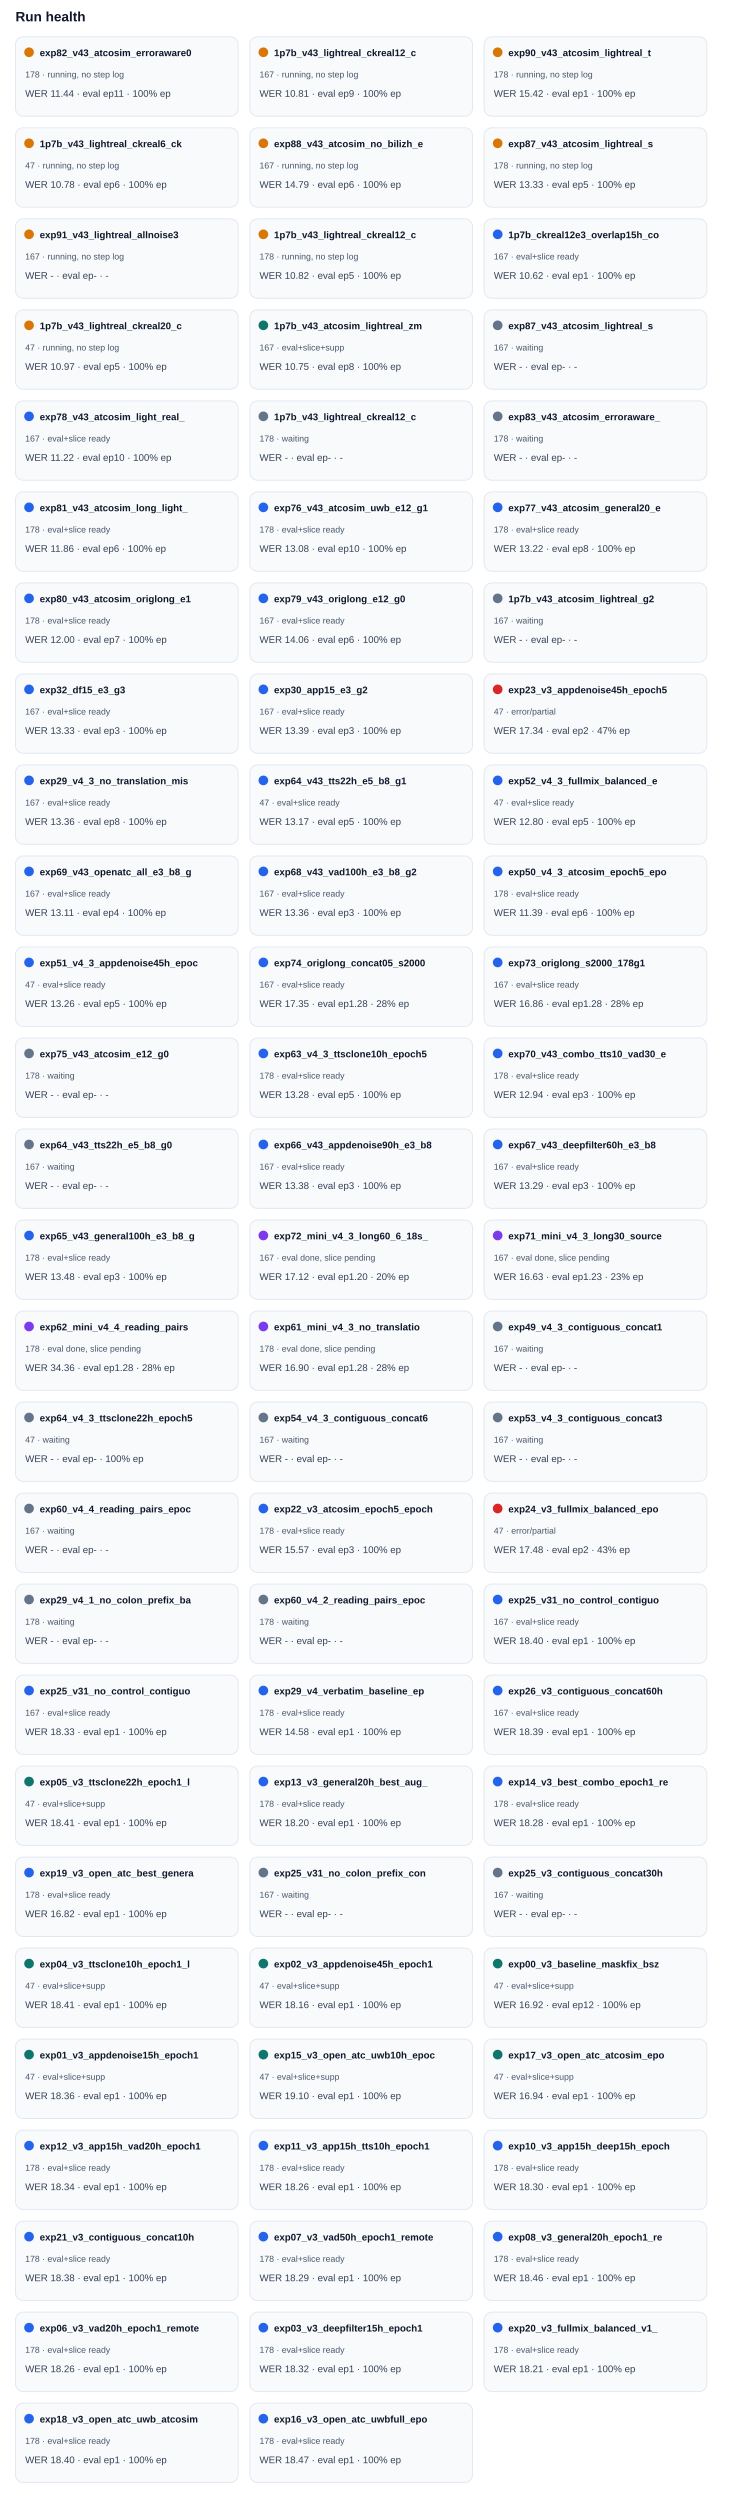
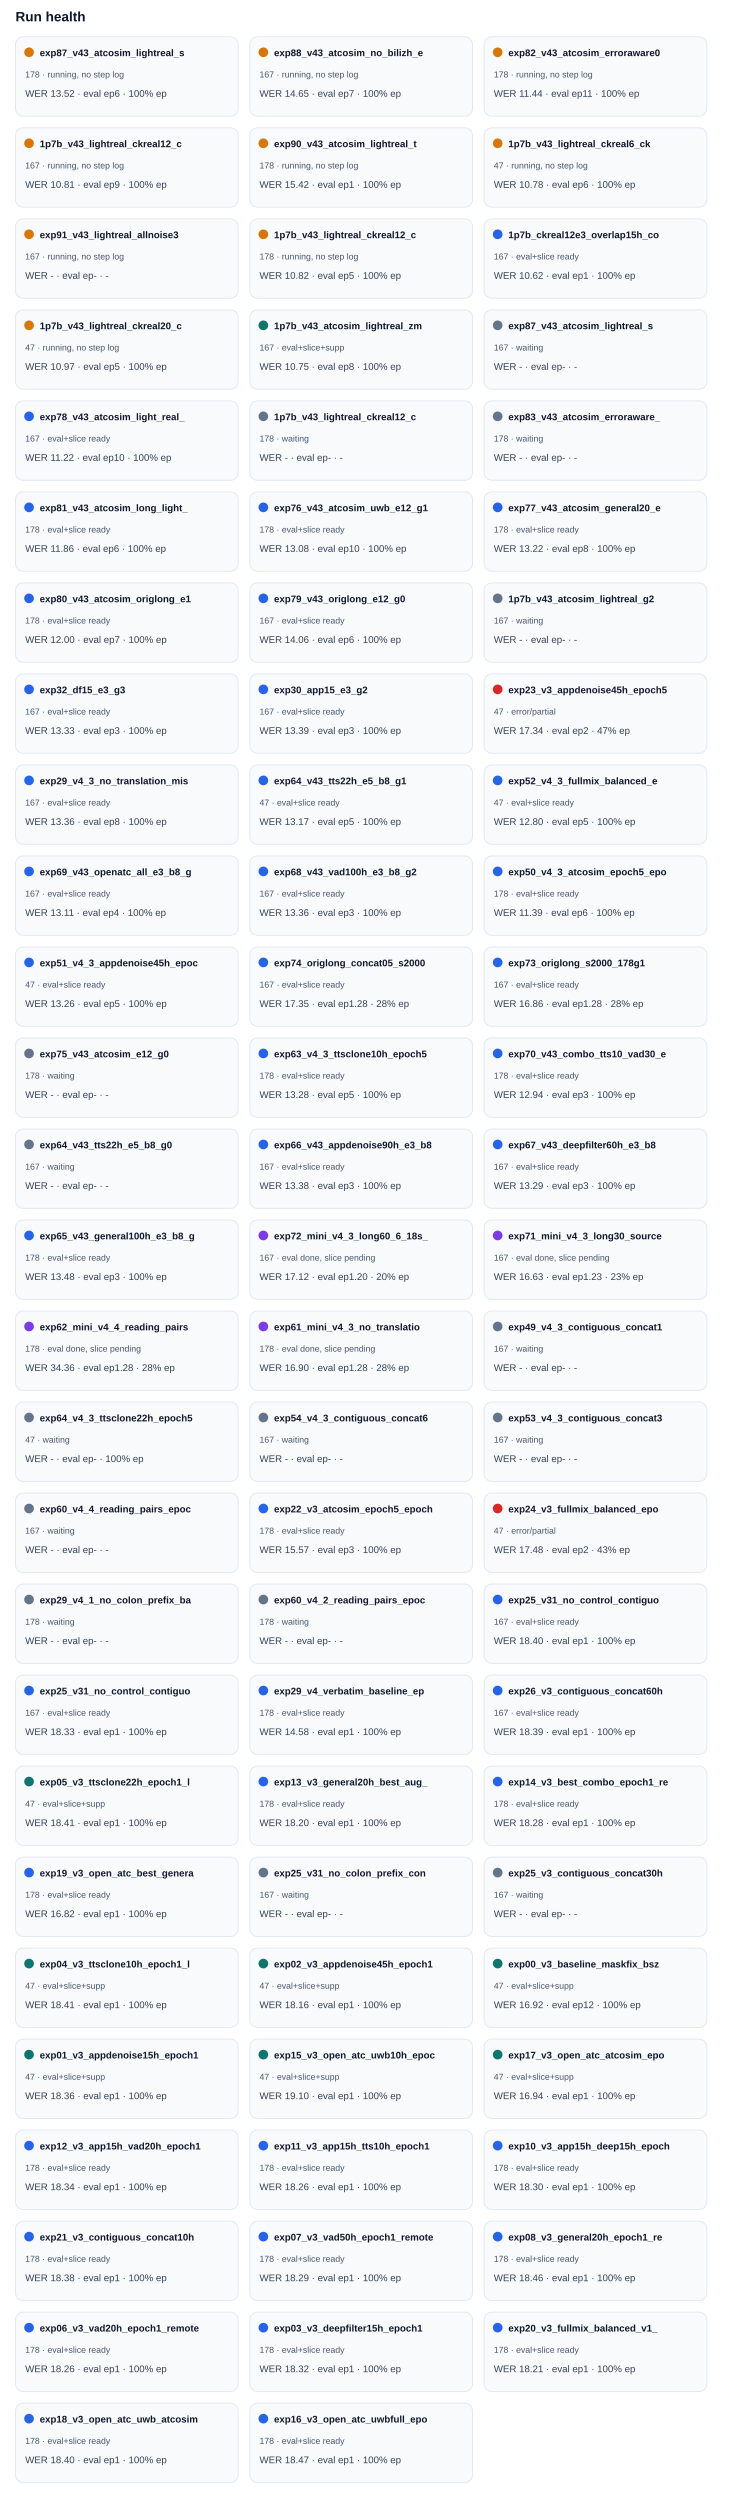
<svg xmlns="http://www.w3.org/2000/svg" width="100%" viewBox="0 0 760 2582" style="max-width:760px;background:#ffffff;border:1px solid #e5e7eb;border-radius:10px;">
  <text x="16.0" y="22.0" font-size="14" fill="#0f172a" text-anchor="start" font-family="Arial, sans-serif" font-weight="700">Run health</text>
  <rect x="16" y="38" width="230" height="82" rx="8" fill="#f8fafc" stroke="#e2e8f0" />
  <circle cx="30" cy="54" r="5" fill="#d97706" />
-   <text x="41.0" y="58.0" font-size="10" fill="#0f172a" text-anchor="start" font-family="Arial, sans-serif" font-weight="700">exp82_v43_atcosim_erroraware0</text>
+   <text x="41.0" y="58.0" font-size="10" fill="#0f172a" text-anchor="start" font-family="Arial, sans-serif" font-weight="700">exp87_v43_atcosim_lightreal_s</text>
  <text x="26.0" y="80.0" font-size="9" fill="#475569" text-anchor="start" font-family="Arial, sans-serif" font-weight="400">178 · running, no step log</text>
-   <text x="26.0" y="100.0" font-size="10" fill="#334155" text-anchor="start" font-family="Arial, sans-serif" font-weight="400">WER 11.44 · eval ep11 · 100% ep</text>
+   <text x="26.0" y="100.0" font-size="10" fill="#334155" text-anchor="start" font-family="Arial, sans-serif" font-weight="400">WER 13.52 · eval ep6 · 100% ep</text>
  <rect x="258" y="38" width="230" height="82" rx="8" fill="#f8fafc" stroke="#e2e8f0" />
  <circle cx="272" cy="54" r="5" fill="#d97706" />
-   <text x="283.0" y="58.0" font-size="10" fill="#0f172a" text-anchor="start" font-family="Arial, sans-serif" font-weight="700">1p7b_v43_lightreal_ckreal12_c</text>
+   <text x="283.0" y="58.0" font-size="10" fill="#0f172a" text-anchor="start" font-family="Arial, sans-serif" font-weight="700">exp88_v43_atcosim_no_bilizh_e</text>
  <text x="268.0" y="80.0" font-size="9" fill="#475569" text-anchor="start" font-family="Arial, sans-serif" font-weight="400">167 · running, no step log</text>
-   <text x="268.0" y="100.0" font-size="10" fill="#334155" text-anchor="start" font-family="Arial, sans-serif" font-weight="400">WER 10.81 · eval ep9 · 100% ep</text>
+   <text x="268.0" y="100.0" font-size="10" fill="#334155" text-anchor="start" font-family="Arial, sans-serif" font-weight="400">WER 14.65 · eval ep7 · 100% ep</text>
  <rect x="500" y="38" width="230" height="82" rx="8" fill="#f8fafc" stroke="#e2e8f0" />
  <circle cx="514" cy="54" r="5" fill="#d97706" />
-   <text x="525.0" y="58.0" font-size="10" fill="#0f172a" text-anchor="start" font-family="Arial, sans-serif" font-weight="700">exp90_v43_atcosim_lightreal_t</text>
+   <text x="525.0" y="58.0" font-size="10" fill="#0f172a" text-anchor="start" font-family="Arial, sans-serif" font-weight="700">exp82_v43_atcosim_erroraware0</text>
  <text x="510.0" y="80.0" font-size="9" fill="#475569" text-anchor="start" font-family="Arial, sans-serif" font-weight="400">178 · running, no step log</text>
-   <text x="510.0" y="100.0" font-size="10" fill="#334155" text-anchor="start" font-family="Arial, sans-serif" font-weight="400">WER 15.42 · eval ep1 · 100% ep</text>
+   <text x="510.0" y="100.0" font-size="10" fill="#334155" text-anchor="start" font-family="Arial, sans-serif" font-weight="400">WER 11.44 · eval ep11 · 100% ep</text>
  <rect x="16" y="132" width="230" height="82" rx="8" fill="#f8fafc" stroke="#e2e8f0" />
  <circle cx="30" cy="148" r="5" fill="#d97706" />
-   <text x="41.0" y="152.0" font-size="10" fill="#0f172a" text-anchor="start" font-family="Arial, sans-serif" font-weight="700">1p7b_v43_lightreal_ckreal6_ck</text>
-   <text x="26.0" y="174.0" font-size="9" fill="#475569" text-anchor="start" font-family="Arial, sans-serif" font-weight="400">47 · running, no step log</text>
-   <text x="26.0" y="194.0" font-size="10" fill="#334155" text-anchor="start" font-family="Arial, sans-serif" font-weight="400">WER 10.78 · eval ep6 · 100% ep</text>
+   <text x="41.0" y="152.0" font-size="10" fill="#0f172a" text-anchor="start" font-family="Arial, sans-serif" font-weight="700">1p7b_v43_lightreal_ckreal12_c</text>
+   <text x="26.0" y="174.0" font-size="9" fill="#475569" text-anchor="start" font-family="Arial, sans-serif" font-weight="400">167 · running, no step log</text>
+   <text x="26.0" y="194.0" font-size="10" fill="#334155" text-anchor="start" font-family="Arial, sans-serif" font-weight="400">WER 10.81 · eval ep9 · 100% ep</text>
  <rect x="258" y="132" width="230" height="82" rx="8" fill="#f8fafc" stroke="#e2e8f0" />
  <circle cx="272" cy="148" r="5" fill="#d97706" />
-   <text x="283.0" y="152.0" font-size="10" fill="#0f172a" text-anchor="start" font-family="Arial, sans-serif" font-weight="700">exp88_v43_atcosim_no_bilizh_e</text>
-   <text x="268.0" y="174.0" font-size="9" fill="#475569" text-anchor="start" font-family="Arial, sans-serif" font-weight="400">167 · running, no step log</text>
-   <text x="268.0" y="194.0" font-size="10" fill="#334155" text-anchor="start" font-family="Arial, sans-serif" font-weight="400">WER 14.79 · eval ep6 · 100% ep</text>
+   <text x="283.0" y="152.0" font-size="10" fill="#0f172a" text-anchor="start" font-family="Arial, sans-serif" font-weight="700">exp90_v43_atcosim_lightreal_t</text>
+   <text x="268.0" y="174.0" font-size="9" fill="#475569" text-anchor="start" font-family="Arial, sans-serif" font-weight="400">178 · running, no step log</text>
+   <text x="268.0" y="194.0" font-size="10" fill="#334155" text-anchor="start" font-family="Arial, sans-serif" font-weight="400">WER 15.42 · eval ep1 · 100% ep</text>
  <rect x="500" y="132" width="230" height="82" rx="8" fill="#f8fafc" stroke="#e2e8f0" />
  <circle cx="514" cy="148" r="5" fill="#d97706" />
-   <text x="525.0" y="152.0" font-size="10" fill="#0f172a" text-anchor="start" font-family="Arial, sans-serif" font-weight="700">exp87_v43_atcosim_lightreal_s</text>
-   <text x="510.0" y="174.0" font-size="9" fill="#475569" text-anchor="start" font-family="Arial, sans-serif" font-weight="400">178 · running, no step log</text>
-   <text x="510.0" y="194.0" font-size="10" fill="#334155" text-anchor="start" font-family="Arial, sans-serif" font-weight="400">WER 13.33 · eval ep5 · 100% ep</text>
+   <text x="525.0" y="152.0" font-size="10" fill="#0f172a" text-anchor="start" font-family="Arial, sans-serif" font-weight="700">1p7b_v43_lightreal_ckreal6_ck</text>
+   <text x="510.0" y="174.0" font-size="9" fill="#475569" text-anchor="start" font-family="Arial, sans-serif" font-weight="400">47 · running, no step log</text>
+   <text x="510.0" y="194.0" font-size="10" fill="#334155" text-anchor="start" font-family="Arial, sans-serif" font-weight="400">WER 10.78 · eval ep6 · 100% ep</text>
  <rect x="16" y="226" width="230" height="82" rx="8" fill="#f8fafc" stroke="#e2e8f0" />
  <circle cx="30" cy="242" r="5" fill="#d97706" />
  <text x="41.0" y="246.0" font-size="10" fill="#0f172a" text-anchor="start" font-family="Arial, sans-serif" font-weight="700">exp91_v43_lightreal_allnoise3</text>
  <text x="26.0" y="268.0" font-size="9" fill="#475569" text-anchor="start" font-family="Arial, sans-serif" font-weight="400">167 · running, no step log</text>
  <text x="26.0" y="288.0" font-size="10" fill="#334155" text-anchor="start" font-family="Arial, sans-serif" font-weight="400">WER - · eval ep- · -</text>
  <rect x="258" y="226" width="230" height="82" rx="8" fill="#f8fafc" stroke="#e2e8f0" />
  <circle cx="272" cy="242" r="5" fill="#d97706" />
  <text x="283.0" y="246.0" font-size="10" fill="#0f172a" text-anchor="start" font-family="Arial, sans-serif" font-weight="700">1p7b_v43_lightreal_ckreal12_c</text>
  <text x="268.0" y="268.0" font-size="9" fill="#475569" text-anchor="start" font-family="Arial, sans-serif" font-weight="400">178 · running, no step log</text>
  <text x="268.0" y="288.0" font-size="10" fill="#334155" text-anchor="start" font-family="Arial, sans-serif" font-weight="400">WER 10.82 · eval ep5 · 100% ep</text>
  <rect x="500" y="226" width="230" height="82" rx="8" fill="#f8fafc" stroke="#e2e8f0" />
  <circle cx="514" cy="242" r="5" fill="#2563eb" />
  <text x="525.0" y="246.0" font-size="10" fill="#0f172a" text-anchor="start" font-family="Arial, sans-serif" font-weight="700">1p7b_ckreal12e3_overlap15h_co</text>
  <text x="510.0" y="268.0" font-size="9" fill="#475569" text-anchor="start" font-family="Arial, sans-serif" font-weight="400">167 · eval+slice ready</text>
  <text x="510.0" y="288.0" font-size="10" fill="#334155" text-anchor="start" font-family="Arial, sans-serif" font-weight="400">WER 10.62 · eval ep1 · 100% ep</text>
  <rect x="16" y="320" width="230" height="82" rx="8" fill="#f8fafc" stroke="#e2e8f0" />
  <circle cx="30" cy="336" r="5" fill="#d97706" />
  <text x="41.0" y="340.0" font-size="10" fill="#0f172a" text-anchor="start" font-family="Arial, sans-serif" font-weight="700">1p7b_v43_lightreal_ckreal20_c</text>
  <text x="26.0" y="362.0" font-size="9" fill="#475569" text-anchor="start" font-family="Arial, sans-serif" font-weight="400">47 · running, no step log</text>
  <text x="26.0" y="382.0" font-size="10" fill="#334155" text-anchor="start" font-family="Arial, sans-serif" font-weight="400">WER 10.97 · eval ep5 · 100% ep</text>
  <rect x="258" y="320" width="230" height="82" rx="8" fill="#f8fafc" stroke="#e2e8f0" />
  <circle cx="272" cy="336" r="5" fill="#0f766e" />
  <text x="283.0" y="340.0" font-size="10" fill="#0f172a" text-anchor="start" font-family="Arial, sans-serif" font-weight="700">1p7b_v43_atcosim_lightreal_zm</text>
  <text x="268.0" y="362.0" font-size="9" fill="#475569" text-anchor="start" font-family="Arial, sans-serif" font-weight="400">167 · eval+slice+supp</text>
  <text x="268.0" y="382.0" font-size="10" fill="#334155" text-anchor="start" font-family="Arial, sans-serif" font-weight="400">WER 10.75 · eval ep8 · 100% ep</text>
  <rect x="500" y="320" width="230" height="82" rx="8" fill="#f8fafc" stroke="#e2e8f0" />
  <circle cx="514" cy="336" r="5" fill="#64748b" />
  <text x="525.0" y="340.0" font-size="10" fill="#0f172a" text-anchor="start" font-family="Arial, sans-serif" font-weight="700">exp87_v43_atcosim_lightreal_s</text>
  <text x="510.0" y="362.0" font-size="9" fill="#475569" text-anchor="start" font-family="Arial, sans-serif" font-weight="400">167 · waiting</text>
  <text x="510.0" y="382.0" font-size="10" fill="#334155" text-anchor="start" font-family="Arial, sans-serif" font-weight="400">WER - · eval ep- · -</text>
  <rect x="16" y="414" width="230" height="82" rx="8" fill="#f8fafc" stroke="#e2e8f0" />
  <circle cx="30" cy="430" r="5" fill="#2563eb" />
  <text x="41.0" y="434.0" font-size="10" fill="#0f172a" text-anchor="start" font-family="Arial, sans-serif" font-weight="700">exp78_v43_atcosim_light_real_</text>
  <text x="26.0" y="456.0" font-size="9" fill="#475569" text-anchor="start" font-family="Arial, sans-serif" font-weight="400">167 · eval+slice ready</text>
  <text x="26.0" y="476.0" font-size="10" fill="#334155" text-anchor="start" font-family="Arial, sans-serif" font-weight="400">WER 11.22 · eval ep10 · 100% ep</text>
  <rect x="258" y="414" width="230" height="82" rx="8" fill="#f8fafc" stroke="#e2e8f0" />
  <circle cx="272" cy="430" r="5" fill="#64748b" />
  <text x="283.0" y="434.0" font-size="10" fill="#0f172a" text-anchor="start" font-family="Arial, sans-serif" font-weight="700">1p7b_v43_lightreal_ckreal12_c</text>
  <text x="268.0" y="456.0" font-size="9" fill="#475569" text-anchor="start" font-family="Arial, sans-serif" font-weight="400">178 · waiting</text>
  <text x="268.0" y="476.0" font-size="10" fill="#334155" text-anchor="start" font-family="Arial, sans-serif" font-weight="400">WER - · eval ep- · -</text>
  <rect x="500" y="414" width="230" height="82" rx="8" fill="#f8fafc" stroke="#e2e8f0" />
  <circle cx="514" cy="430" r="5" fill="#64748b" />
  <text x="525.0" y="434.0" font-size="10" fill="#0f172a" text-anchor="start" font-family="Arial, sans-serif" font-weight="700">exp83_v43_atcosim_erroraware_</text>
  <text x="510.0" y="456.0" font-size="9" fill="#475569" text-anchor="start" font-family="Arial, sans-serif" font-weight="400">178 · waiting</text>
  <text x="510.0" y="476.0" font-size="10" fill="#334155" text-anchor="start" font-family="Arial, sans-serif" font-weight="400">WER - · eval ep- · -</text>
  <rect x="16" y="508" width="230" height="82" rx="8" fill="#f8fafc" stroke="#e2e8f0" />
  <circle cx="30" cy="524" r="5" fill="#2563eb" />
  <text x="41.0" y="528.0" font-size="10" fill="#0f172a" text-anchor="start" font-family="Arial, sans-serif" font-weight="700">exp81_v43_atcosim_long_light_</text>
  <text x="26.0" y="550.0" font-size="9" fill="#475569" text-anchor="start" font-family="Arial, sans-serif" font-weight="400">178 · eval+slice ready</text>
  <text x="26.0" y="570.0" font-size="10" fill="#334155" text-anchor="start" font-family="Arial, sans-serif" font-weight="400">WER 11.86 · eval ep6 · 100% ep</text>
  <rect x="258" y="508" width="230" height="82" rx="8" fill="#f8fafc" stroke="#e2e8f0" />
  <circle cx="272" cy="524" r="5" fill="#2563eb" />
  <text x="283.0" y="528.0" font-size="10" fill="#0f172a" text-anchor="start" font-family="Arial, sans-serif" font-weight="700">exp76_v43_atcosim_uwb_e12_g1</text>
  <text x="268.0" y="550.0" font-size="9" fill="#475569" text-anchor="start" font-family="Arial, sans-serif" font-weight="400">178 · eval+slice ready</text>
  <text x="268.0" y="570.0" font-size="10" fill="#334155" text-anchor="start" font-family="Arial, sans-serif" font-weight="400">WER 13.08 · eval ep10 · 100% ep</text>
  <rect x="500" y="508" width="230" height="82" rx="8" fill="#f8fafc" stroke="#e2e8f0" />
  <circle cx="514" cy="524" r="5" fill="#2563eb" />
  <text x="525.0" y="528.0" font-size="10" fill="#0f172a" text-anchor="start" font-family="Arial, sans-serif" font-weight="700">exp77_v43_atcosim_general20_e</text>
  <text x="510.0" y="550.0" font-size="9" fill="#475569" text-anchor="start" font-family="Arial, sans-serif" font-weight="400">178 · eval+slice ready</text>
  <text x="510.0" y="570.0" font-size="10" fill="#334155" text-anchor="start" font-family="Arial, sans-serif" font-weight="400">WER 13.22 · eval ep8 · 100% ep</text>
  <rect x="16" y="602" width="230" height="82" rx="8" fill="#f8fafc" stroke="#e2e8f0" />
  <circle cx="30" cy="618" r="5" fill="#2563eb" />
  <text x="41.0" y="622.0" font-size="10" fill="#0f172a" text-anchor="start" font-family="Arial, sans-serif" font-weight="700">exp80_v43_atcosim_origlong_e1</text>
  <text x="26.0" y="644.0" font-size="9" fill="#475569" text-anchor="start" font-family="Arial, sans-serif" font-weight="400">178 · eval+slice ready</text>
  <text x="26.0" y="664.0" font-size="10" fill="#334155" text-anchor="start" font-family="Arial, sans-serif" font-weight="400">WER 12.00 · eval ep7 · 100% ep</text>
  <rect x="258" y="602" width="230" height="82" rx="8" fill="#f8fafc" stroke="#e2e8f0" />
  <circle cx="272" cy="618" r="5" fill="#2563eb" />
  <text x="283.0" y="622.0" font-size="10" fill="#0f172a" text-anchor="start" font-family="Arial, sans-serif" font-weight="700">exp79_v43_origlong_e12_g0</text>
  <text x="268.0" y="644.0" font-size="9" fill="#475569" text-anchor="start" font-family="Arial, sans-serif" font-weight="400">167 · eval+slice ready</text>
  <text x="268.0" y="664.0" font-size="10" fill="#334155" text-anchor="start" font-family="Arial, sans-serif" font-weight="400">WER 14.06 · eval ep6 · 100% ep</text>
  <rect x="500" y="602" width="230" height="82" rx="8" fill="#f8fafc" stroke="#e2e8f0" />
  <circle cx="514" cy="618" r="5" fill="#64748b" />
  <text x="525.0" y="622.0" font-size="10" fill="#0f172a" text-anchor="start" font-family="Arial, sans-serif" font-weight="700">1p7b_v43_atcosim_lightreal_g2</text>
  <text x="510.0" y="644.0" font-size="9" fill="#475569" text-anchor="start" font-family="Arial, sans-serif" font-weight="400">167 · waiting</text>
  <text x="510.0" y="664.0" font-size="10" fill="#334155" text-anchor="start" font-family="Arial, sans-serif" font-weight="400">WER - · eval ep- · -</text>
  <rect x="16" y="696" width="230" height="82" rx="8" fill="#f8fafc" stroke="#e2e8f0" />
  <circle cx="30" cy="712" r="5" fill="#2563eb" />
  <text x="41.0" y="716.0" font-size="10" fill="#0f172a" text-anchor="start" font-family="Arial, sans-serif" font-weight="700">exp32_df15_e3_g3</text>
  <text x="26.0" y="738.0" font-size="9" fill="#475569" text-anchor="start" font-family="Arial, sans-serif" font-weight="400">167 · eval+slice ready</text>
  <text x="26.0" y="758.0" font-size="10" fill="#334155" text-anchor="start" font-family="Arial, sans-serif" font-weight="400">WER 13.33 · eval ep3 · 100% ep</text>
  <rect x="258" y="696" width="230" height="82" rx="8" fill="#f8fafc" stroke="#e2e8f0" />
  <circle cx="272" cy="712" r="5" fill="#2563eb" />
  <text x="283.0" y="716.0" font-size="10" fill="#0f172a" text-anchor="start" font-family="Arial, sans-serif" font-weight="700">exp30_app15_e3_g2</text>
  <text x="268.0" y="738.0" font-size="9" fill="#475569" text-anchor="start" font-family="Arial, sans-serif" font-weight="400">167 · eval+slice ready</text>
  <text x="268.0" y="758.0" font-size="10" fill="#334155" text-anchor="start" font-family="Arial, sans-serif" font-weight="400">WER 13.39 · eval ep3 · 100% ep</text>
  <rect x="500" y="696" width="230" height="82" rx="8" fill="#f8fafc" stroke="#e2e8f0" />
  <circle cx="514" cy="712" r="5" fill="#dc2626" />
  <text x="525.0" y="716.0" font-size="10" fill="#0f172a" text-anchor="start" font-family="Arial, sans-serif" font-weight="700">exp23_v3_appdenoise45h_epoch5</text>
  <text x="510.0" y="738.0" font-size="9" fill="#475569" text-anchor="start" font-family="Arial, sans-serif" font-weight="400">47 · error/partial</text>
  <text x="510.0" y="758.0" font-size="10" fill="#334155" text-anchor="start" font-family="Arial, sans-serif" font-weight="400">WER 17.34 · eval ep2 · 47% ep</text>
  <rect x="16" y="790" width="230" height="82" rx="8" fill="#f8fafc" stroke="#e2e8f0" />
  <circle cx="30" cy="806" r="5" fill="#2563eb" />
  <text x="41.0" y="810.0" font-size="10" fill="#0f172a" text-anchor="start" font-family="Arial, sans-serif" font-weight="700">exp29_v4_3_no_translation_mis</text>
  <text x="26.0" y="832.0" font-size="9" fill="#475569" text-anchor="start" font-family="Arial, sans-serif" font-weight="400">167 · eval+slice ready</text>
  <text x="26.0" y="852.0" font-size="10" fill="#334155" text-anchor="start" font-family="Arial, sans-serif" font-weight="400">WER 13.36 · eval ep8 · 100% ep</text>
  <rect x="258" y="790" width="230" height="82" rx="8" fill="#f8fafc" stroke="#e2e8f0" />
  <circle cx="272" cy="806" r="5" fill="#2563eb" />
  <text x="283.0" y="810.0" font-size="10" fill="#0f172a" text-anchor="start" font-family="Arial, sans-serif" font-weight="700">exp64_v43_tts22h_e5_b8_g1</text>
  <text x="268.0" y="832.0" font-size="9" fill="#475569" text-anchor="start" font-family="Arial, sans-serif" font-weight="400">47 · eval+slice ready</text>
  <text x="268.0" y="852.0" font-size="10" fill="#334155" text-anchor="start" font-family="Arial, sans-serif" font-weight="400">WER 13.17 · eval ep5 · 100% ep</text>
  <rect x="500" y="790" width="230" height="82" rx="8" fill="#f8fafc" stroke="#e2e8f0" />
  <circle cx="514" cy="806" r="5" fill="#2563eb" />
  <text x="525.0" y="810.0" font-size="10" fill="#0f172a" text-anchor="start" font-family="Arial, sans-serif" font-weight="700">exp52_v4_3_fullmix_balanced_e</text>
  <text x="510.0" y="832.0" font-size="9" fill="#475569" text-anchor="start" font-family="Arial, sans-serif" font-weight="400">47 · eval+slice ready</text>
  <text x="510.0" y="852.0" font-size="10" fill="#334155" text-anchor="start" font-family="Arial, sans-serif" font-weight="400">WER 12.80 · eval ep5 · 100% ep</text>
  <rect x="16" y="884" width="230" height="82" rx="8" fill="#f8fafc" stroke="#e2e8f0" />
  <circle cx="30" cy="900" r="5" fill="#2563eb" />
  <text x="41.0" y="904.0" font-size="10" fill="#0f172a" text-anchor="start" font-family="Arial, sans-serif" font-weight="700">exp69_v43_openatc_all_e3_b8_g</text>
  <text x="26.0" y="926.0" font-size="9" fill="#475569" text-anchor="start" font-family="Arial, sans-serif" font-weight="400">167 · eval+slice ready</text>
  <text x="26.0" y="946.0" font-size="10" fill="#334155" text-anchor="start" font-family="Arial, sans-serif" font-weight="400">WER 13.11 · eval ep4 · 100% ep</text>
  <rect x="258" y="884" width="230" height="82" rx="8" fill="#f8fafc" stroke="#e2e8f0" />
  <circle cx="272" cy="900" r="5" fill="#2563eb" />
  <text x="283.0" y="904.0" font-size="10" fill="#0f172a" text-anchor="start" font-family="Arial, sans-serif" font-weight="700">exp68_v43_vad100h_e3_b8_g2</text>
  <text x="268.0" y="926.0" font-size="9" fill="#475569" text-anchor="start" font-family="Arial, sans-serif" font-weight="400">167 · eval+slice ready</text>
  <text x="268.0" y="946.0" font-size="10" fill="#334155" text-anchor="start" font-family="Arial, sans-serif" font-weight="400">WER 13.36 · eval ep3 · 100% ep</text>
  <rect x="500" y="884" width="230" height="82" rx="8" fill="#f8fafc" stroke="#e2e8f0" />
  <circle cx="514" cy="900" r="5" fill="#2563eb" />
  <text x="525.0" y="904.0" font-size="10" fill="#0f172a" text-anchor="start" font-family="Arial, sans-serif" font-weight="700">exp50_v4_3_atcosim_epoch5_epo</text>
  <text x="510.0" y="926.0" font-size="9" fill="#475569" text-anchor="start" font-family="Arial, sans-serif" font-weight="400">178 · eval+slice ready</text>
  <text x="510.0" y="946.0" font-size="10" fill="#334155" text-anchor="start" font-family="Arial, sans-serif" font-weight="400">WER 11.39 · eval ep6 · 100% ep</text>
  <rect x="16" y="978" width="230" height="82" rx="8" fill="#f8fafc" stroke="#e2e8f0" />
  <circle cx="30" cy="994" r="5" fill="#2563eb" />
  <text x="41.0" y="998.0" font-size="10" fill="#0f172a" text-anchor="start" font-family="Arial, sans-serif" font-weight="700">exp51_v4_3_appdenoise45h_epoc</text>
  <text x="26.0" y="1020.0" font-size="9" fill="#475569" text-anchor="start" font-family="Arial, sans-serif" font-weight="400">47 · eval+slice ready</text>
  <text x="26.0" y="1040.0" font-size="10" fill="#334155" text-anchor="start" font-family="Arial, sans-serif" font-weight="400">WER 13.26 · eval ep5 · 100% ep</text>
  <rect x="258" y="978" width="230" height="82" rx="8" fill="#f8fafc" stroke="#e2e8f0" />
  <circle cx="272" cy="994" r="5" fill="#2563eb" />
  <text x="283.0" y="998.0" font-size="10" fill="#0f172a" text-anchor="start" font-family="Arial, sans-serif" font-weight="700">exp74_origlong_concat05_s2000</text>
  <text x="268.0" y="1020.0" font-size="9" fill="#475569" text-anchor="start" font-family="Arial, sans-serif" font-weight="400">167 · eval+slice ready</text>
  <text x="268.0" y="1040.0" font-size="10" fill="#334155" text-anchor="start" font-family="Arial, sans-serif" font-weight="400">WER 17.35 · eval ep1.28 · 28% ep</text>
  <rect x="500" y="978" width="230" height="82" rx="8" fill="#f8fafc" stroke="#e2e8f0" />
  <circle cx="514" cy="994" r="5" fill="#2563eb" />
  <text x="525.0" y="998.0" font-size="10" fill="#0f172a" text-anchor="start" font-family="Arial, sans-serif" font-weight="700">exp73_origlong_s2000_178g1</text>
  <text x="510.0" y="1020.0" font-size="9" fill="#475569" text-anchor="start" font-family="Arial, sans-serif" font-weight="400">167 · eval+slice ready</text>
  <text x="510.0" y="1040.0" font-size="10" fill="#334155" text-anchor="start" font-family="Arial, sans-serif" font-weight="400">WER 16.86 · eval ep1.28 · 28% ep</text>
  <rect x="16" y="1072" width="230" height="82" rx="8" fill="#f8fafc" stroke="#e2e8f0" />
  <circle cx="30" cy="1088" r="5" fill="#64748b" />
  <text x="41.0" y="1092.0" font-size="10" fill="#0f172a" text-anchor="start" font-family="Arial, sans-serif" font-weight="700">exp75_v43_atcosim_e12_g0</text>
  <text x="26.0" y="1114.0" font-size="9" fill="#475569" text-anchor="start" font-family="Arial, sans-serif" font-weight="400">178 · waiting</text>
  <text x="26.0" y="1134.0" font-size="10" fill="#334155" text-anchor="start" font-family="Arial, sans-serif" font-weight="400">WER - · eval ep- · -</text>
  <rect x="258" y="1072" width="230" height="82" rx="8" fill="#f8fafc" stroke="#e2e8f0" />
  <circle cx="272" cy="1088" r="5" fill="#2563eb" />
  <text x="283.0" y="1092.0" font-size="10" fill="#0f172a" text-anchor="start" font-family="Arial, sans-serif" font-weight="700">exp63_v4_3_ttsclone10h_epoch5</text>
  <text x="268.0" y="1114.0" font-size="9" fill="#475569" text-anchor="start" font-family="Arial, sans-serif" font-weight="400">178 · eval+slice ready</text>
  <text x="268.0" y="1134.0" font-size="10" fill="#334155" text-anchor="start" font-family="Arial, sans-serif" font-weight="400">WER 13.28 · eval ep5 · 100% ep</text>
  <rect x="500" y="1072" width="230" height="82" rx="8" fill="#f8fafc" stroke="#e2e8f0" />
  <circle cx="514" cy="1088" r="5" fill="#2563eb" />
  <text x="525.0" y="1092.0" font-size="10" fill="#0f172a" text-anchor="start" font-family="Arial, sans-serif" font-weight="700">exp70_v43_combo_tts10_vad30_e</text>
  <text x="510.0" y="1114.0" font-size="9" fill="#475569" text-anchor="start" font-family="Arial, sans-serif" font-weight="400">178 · eval+slice ready</text>
  <text x="510.0" y="1134.0" font-size="10" fill="#334155" text-anchor="start" font-family="Arial, sans-serif" font-weight="400">WER 12.94 · eval ep3 · 100% ep</text>
  <rect x="16" y="1166" width="230" height="82" rx="8" fill="#f8fafc" stroke="#e2e8f0" />
  <circle cx="30" cy="1182" r="5" fill="#64748b" />
  <text x="41.0" y="1186.0" font-size="10" fill="#0f172a" text-anchor="start" font-family="Arial, sans-serif" font-weight="700">exp64_v43_tts22h_e5_b8_g0</text>
  <text x="26.0" y="1208.0" font-size="9" fill="#475569" text-anchor="start" font-family="Arial, sans-serif" font-weight="400">167 · waiting</text>
  <text x="26.0" y="1228.0" font-size="10" fill="#334155" text-anchor="start" font-family="Arial, sans-serif" font-weight="400">WER - · eval ep- · -</text>
  <rect x="258" y="1166" width="230" height="82" rx="8" fill="#f8fafc" stroke="#e2e8f0" />
  <circle cx="272" cy="1182" r="5" fill="#2563eb" />
  <text x="283.0" y="1186.0" font-size="10" fill="#0f172a" text-anchor="start" font-family="Arial, sans-serif" font-weight="700">exp66_v43_appdenoise90h_e3_b8</text>
  <text x="268.0" y="1208.0" font-size="9" fill="#475569" text-anchor="start" font-family="Arial, sans-serif" font-weight="400">167 · eval+slice ready</text>
  <text x="268.0" y="1228.0" font-size="10" fill="#334155" text-anchor="start" font-family="Arial, sans-serif" font-weight="400">WER 13.38 · eval ep3 · 100% ep</text>
  <rect x="500" y="1166" width="230" height="82" rx="8" fill="#f8fafc" stroke="#e2e8f0" />
  <circle cx="514" cy="1182" r="5" fill="#2563eb" />
  <text x="525.0" y="1186.0" font-size="10" fill="#0f172a" text-anchor="start" font-family="Arial, sans-serif" font-weight="700">exp67_v43_deepfilter60h_e3_b8</text>
  <text x="510.0" y="1208.0" font-size="9" fill="#475569" text-anchor="start" font-family="Arial, sans-serif" font-weight="400">167 · eval+slice ready</text>
  <text x="510.0" y="1228.0" font-size="10" fill="#334155" text-anchor="start" font-family="Arial, sans-serif" font-weight="400">WER 13.29 · eval ep3 · 100% ep</text>
  <rect x="16" y="1260" width="230" height="82" rx="8" fill="#f8fafc" stroke="#e2e8f0" />
  <circle cx="30" cy="1276" r="5" fill="#2563eb" />
  <text x="41.0" y="1280.0" font-size="10" fill="#0f172a" text-anchor="start" font-family="Arial, sans-serif" font-weight="700">exp65_v43_general100h_e3_b8_g</text>
  <text x="26.0" y="1302.0" font-size="9" fill="#475569" text-anchor="start" font-family="Arial, sans-serif" font-weight="400">178 · eval+slice ready</text>
  <text x="26.0" y="1322.0" font-size="10" fill="#334155" text-anchor="start" font-family="Arial, sans-serif" font-weight="400">WER 13.48 · eval ep3 · 100% ep</text>
  <rect x="258" y="1260" width="230" height="82" rx="8" fill="#f8fafc" stroke="#e2e8f0" />
  <circle cx="272" cy="1276" r="5" fill="#7c3aed" />
  <text x="283.0" y="1280.0" font-size="10" fill="#0f172a" text-anchor="start" font-family="Arial, sans-serif" font-weight="700">exp72_mini_v4_3_long60_6_18s_</text>
  <text x="268.0" y="1302.0" font-size="9" fill="#475569" text-anchor="start" font-family="Arial, sans-serif" font-weight="400">167 · eval done, slice pending</text>
  <text x="268.0" y="1322.0" font-size="10" fill="#334155" text-anchor="start" font-family="Arial, sans-serif" font-weight="400">WER 17.12 · eval ep1.20 · 20% ep</text>
  <rect x="500" y="1260" width="230" height="82" rx="8" fill="#f8fafc" stroke="#e2e8f0" />
  <circle cx="514" cy="1276" r="5" fill="#7c3aed" />
  <text x="525.0" y="1280.0" font-size="10" fill="#0f172a" text-anchor="start" font-family="Arial, sans-serif" font-weight="700">exp71_mini_v4_3_long30_source</text>
  <text x="510.0" y="1302.0" font-size="9" fill="#475569" text-anchor="start" font-family="Arial, sans-serif" font-weight="400">167 · eval done, slice pending</text>
  <text x="510.0" y="1322.0" font-size="10" fill="#334155" text-anchor="start" font-family="Arial, sans-serif" font-weight="400">WER 16.63 · eval ep1.23 · 23% ep</text>
  <rect x="16" y="1354" width="230" height="82" rx="8" fill="#f8fafc" stroke="#e2e8f0" />
  <circle cx="30" cy="1370" r="5" fill="#7c3aed" />
  <text x="41.0" y="1374.0" font-size="10" fill="#0f172a" text-anchor="start" font-family="Arial, sans-serif" font-weight="700">exp62_mini_v4_4_reading_pairs</text>
  <text x="26.0" y="1396.0" font-size="9" fill="#475569" text-anchor="start" font-family="Arial, sans-serif" font-weight="400">178 · eval done, slice pending</text>
  <text x="26.0" y="1416.0" font-size="10" fill="#334155" text-anchor="start" font-family="Arial, sans-serif" font-weight="400">WER 34.36 · eval ep1.28 · 28% ep</text>
  <rect x="258" y="1354" width="230" height="82" rx="8" fill="#f8fafc" stroke="#e2e8f0" />
  <circle cx="272" cy="1370" r="5" fill="#7c3aed" />
  <text x="283.0" y="1374.0" font-size="10" fill="#0f172a" text-anchor="start" font-family="Arial, sans-serif" font-weight="700">exp61_mini_v4_3_no_translatio</text>
  <text x="268.0" y="1396.0" font-size="9" fill="#475569" text-anchor="start" font-family="Arial, sans-serif" font-weight="400">178 · eval done, slice pending</text>
  <text x="268.0" y="1416.0" font-size="10" fill="#334155" text-anchor="start" font-family="Arial, sans-serif" font-weight="400">WER 16.90 · eval ep1.28 · 28% ep</text>
  <rect x="500" y="1354" width="230" height="82" rx="8" fill="#f8fafc" stroke="#e2e8f0" />
  <circle cx="514" cy="1370" r="5" fill="#64748b" />
  <text x="525.0" y="1374.0" font-size="10" fill="#0f172a" text-anchor="start" font-family="Arial, sans-serif" font-weight="700">exp49_v4_3_contiguous_concat1</text>
  <text x="510.0" y="1396.0" font-size="9" fill="#475569" text-anchor="start" font-family="Arial, sans-serif" font-weight="400">167 · waiting</text>
  <text x="510.0" y="1416.0" font-size="10" fill="#334155" text-anchor="start" font-family="Arial, sans-serif" font-weight="400">WER - · eval ep- · -</text>
  <rect x="16" y="1448" width="230" height="82" rx="8" fill="#f8fafc" stroke="#e2e8f0" />
  <circle cx="30" cy="1464" r="5" fill="#64748b" />
  <text x="41.0" y="1468.0" font-size="10" fill="#0f172a" text-anchor="start" font-family="Arial, sans-serif" font-weight="700">exp64_v4_3_ttsclone22h_epoch5</text>
  <text x="26.0" y="1490.0" font-size="9" fill="#475569" text-anchor="start" font-family="Arial, sans-serif" font-weight="400">47 · waiting</text>
  <text x="26.0" y="1510.0" font-size="10" fill="#334155" text-anchor="start" font-family="Arial, sans-serif" font-weight="400">WER - · eval ep- · 100% ep</text>
  <rect x="258" y="1448" width="230" height="82" rx="8" fill="#f8fafc" stroke="#e2e8f0" />
  <circle cx="272" cy="1464" r="5" fill="#64748b" />
  <text x="283.0" y="1468.0" font-size="10" fill="#0f172a" text-anchor="start" font-family="Arial, sans-serif" font-weight="700">exp54_v4_3_contiguous_concat6</text>
  <text x="268.0" y="1490.0" font-size="9" fill="#475569" text-anchor="start" font-family="Arial, sans-serif" font-weight="400">167 · waiting</text>
  <text x="268.0" y="1510.0" font-size="10" fill="#334155" text-anchor="start" font-family="Arial, sans-serif" font-weight="400">WER - · eval ep- · -</text>
  <rect x="500" y="1448" width="230" height="82" rx="8" fill="#f8fafc" stroke="#e2e8f0" />
  <circle cx="514" cy="1464" r="5" fill="#64748b" />
  <text x="525.0" y="1468.0" font-size="10" fill="#0f172a" text-anchor="start" font-family="Arial, sans-serif" font-weight="700">exp53_v4_3_contiguous_concat3</text>
  <text x="510.0" y="1490.0" font-size="9" fill="#475569" text-anchor="start" font-family="Arial, sans-serif" font-weight="400">167 · waiting</text>
  <text x="510.0" y="1510.0" font-size="10" fill="#334155" text-anchor="start" font-family="Arial, sans-serif" font-weight="400">WER - · eval ep- · -</text>
  <rect x="16" y="1542" width="230" height="82" rx="8" fill="#f8fafc" stroke="#e2e8f0" />
  <circle cx="30" cy="1558" r="5" fill="#64748b" />
  <text x="41.0" y="1562.0" font-size="10" fill="#0f172a" text-anchor="start" font-family="Arial, sans-serif" font-weight="700">exp60_v4_4_reading_pairs_epoc</text>
  <text x="26.0" y="1584.0" font-size="9" fill="#475569" text-anchor="start" font-family="Arial, sans-serif" font-weight="400">167 · waiting</text>
  <text x="26.0" y="1604.0" font-size="10" fill="#334155" text-anchor="start" font-family="Arial, sans-serif" font-weight="400">WER - · eval ep- · -</text>
  <rect x="258" y="1542" width="230" height="82" rx="8" fill="#f8fafc" stroke="#e2e8f0" />
  <circle cx="272" cy="1558" r="5" fill="#2563eb" />
  <text x="283.0" y="1562.0" font-size="10" fill="#0f172a" text-anchor="start" font-family="Arial, sans-serif" font-weight="700">exp22_v3_atcosim_epoch5_epoch</text>
  <text x="268.0" y="1584.0" font-size="9" fill="#475569" text-anchor="start" font-family="Arial, sans-serif" font-weight="400">178 · eval+slice ready</text>
  <text x="268.0" y="1604.0" font-size="10" fill="#334155" text-anchor="start" font-family="Arial, sans-serif" font-weight="400">WER 15.57 · eval ep3 · 100% ep</text>
  <rect x="500" y="1542" width="230" height="82" rx="8" fill="#f8fafc" stroke="#e2e8f0" />
  <circle cx="514" cy="1558" r="5" fill="#dc2626" />
  <text x="525.0" y="1562.0" font-size="10" fill="#0f172a" text-anchor="start" font-family="Arial, sans-serif" font-weight="700">exp24_v3_fullmix_balanced_epo</text>
  <text x="510.0" y="1584.0" font-size="9" fill="#475569" text-anchor="start" font-family="Arial, sans-serif" font-weight="400">47 · error/partial</text>
  <text x="510.0" y="1604.0" font-size="10" fill="#334155" text-anchor="start" font-family="Arial, sans-serif" font-weight="400">WER 17.48 · eval ep2 · 43% ep</text>
  <rect x="16" y="1636" width="230" height="82" rx="8" fill="#f8fafc" stroke="#e2e8f0" />
  <circle cx="30" cy="1652" r="5" fill="#64748b" />
  <text x="41.0" y="1656.0" font-size="10" fill="#0f172a" text-anchor="start" font-family="Arial, sans-serif" font-weight="700">exp29_v4_1_no_colon_prefix_ba</text>
  <text x="26.0" y="1678.0" font-size="9" fill="#475569" text-anchor="start" font-family="Arial, sans-serif" font-weight="400">178 · waiting</text>
  <text x="26.0" y="1698.0" font-size="10" fill="#334155" text-anchor="start" font-family="Arial, sans-serif" font-weight="400">WER - · eval ep- · -</text>
  <rect x="258" y="1636" width="230" height="82" rx="8" fill="#f8fafc" stroke="#e2e8f0" />
  <circle cx="272" cy="1652" r="5" fill="#64748b" />
  <text x="283.0" y="1656.0" font-size="10" fill="#0f172a" text-anchor="start" font-family="Arial, sans-serif" font-weight="700">exp60_v4_2_reading_pairs_epoc</text>
  <text x="268.0" y="1678.0" font-size="9" fill="#475569" text-anchor="start" font-family="Arial, sans-serif" font-weight="400">178 · waiting</text>
  <text x="268.0" y="1698.0" font-size="10" fill="#334155" text-anchor="start" font-family="Arial, sans-serif" font-weight="400">WER - · eval ep- · -</text>
  <rect x="500" y="1636" width="230" height="82" rx="8" fill="#f8fafc" stroke="#e2e8f0" />
  <circle cx="514" cy="1652" r="5" fill="#2563eb" />
  <text x="525.0" y="1656.0" font-size="10" fill="#0f172a" text-anchor="start" font-family="Arial, sans-serif" font-weight="700">exp25_v31_no_control_contiguo</text>
  <text x="510.0" y="1678.0" font-size="9" fill="#475569" text-anchor="start" font-family="Arial, sans-serif" font-weight="400">167 · eval+slice ready</text>
  <text x="510.0" y="1698.0" font-size="10" fill="#334155" text-anchor="start" font-family="Arial, sans-serif" font-weight="400">WER 18.40 · eval ep1 · 100% ep</text>
  <rect x="16" y="1730" width="230" height="82" rx="8" fill="#f8fafc" stroke="#e2e8f0" />
  <circle cx="30" cy="1746" r="5" fill="#2563eb" />
  <text x="41.0" y="1750.0" font-size="10" fill="#0f172a" text-anchor="start" font-family="Arial, sans-serif" font-weight="700">exp25_v31_no_control_contiguo</text>
  <text x="26.0" y="1772.0" font-size="9" fill="#475569" text-anchor="start" font-family="Arial, sans-serif" font-weight="400">167 · eval+slice ready</text>
  <text x="26.0" y="1792.0" font-size="10" fill="#334155" text-anchor="start" font-family="Arial, sans-serif" font-weight="400">WER 18.33 · eval ep1 · 100% ep</text>
  <rect x="258" y="1730" width="230" height="82" rx="8" fill="#f8fafc" stroke="#e2e8f0" />
  <circle cx="272" cy="1746" r="5" fill="#2563eb" />
  <text x="283.0" y="1750.0" font-size="10" fill="#0f172a" text-anchor="start" font-family="Arial, sans-serif" font-weight="700">exp29_v4_verbatim_baseline_ep</text>
  <text x="268.0" y="1772.0" font-size="9" fill="#475569" text-anchor="start" font-family="Arial, sans-serif" font-weight="400">178 · eval+slice ready</text>
  <text x="268.0" y="1792.0" font-size="10" fill="#334155" text-anchor="start" font-family="Arial, sans-serif" font-weight="400">WER 14.58 · eval ep1 · 100% ep</text>
  <rect x="500" y="1730" width="230" height="82" rx="8" fill="#f8fafc" stroke="#e2e8f0" />
  <circle cx="514" cy="1746" r="5" fill="#2563eb" />
  <text x="525.0" y="1750.0" font-size="10" fill="#0f172a" text-anchor="start" font-family="Arial, sans-serif" font-weight="700">exp26_v3_contiguous_concat60h</text>
  <text x="510.0" y="1772.0" font-size="9" fill="#475569" text-anchor="start" font-family="Arial, sans-serif" font-weight="400">167 · eval+slice ready</text>
  <text x="510.0" y="1792.0" font-size="10" fill="#334155" text-anchor="start" font-family="Arial, sans-serif" font-weight="400">WER 18.39 · eval ep1 · 100% ep</text>
  <rect x="16" y="1824" width="230" height="82" rx="8" fill="#f8fafc" stroke="#e2e8f0" />
  <circle cx="30" cy="1840" r="5" fill="#0f766e" />
  <text x="41.0" y="1844.0" font-size="10" fill="#0f172a" text-anchor="start" font-family="Arial, sans-serif" font-weight="700">exp05_v3_ttsclone22h_epoch1_l</text>
  <text x="26.0" y="1866.0" font-size="9" fill="#475569" text-anchor="start" font-family="Arial, sans-serif" font-weight="400">47 · eval+slice+supp</text>
  <text x="26.0" y="1886.0" font-size="10" fill="#334155" text-anchor="start" font-family="Arial, sans-serif" font-weight="400">WER 18.41 · eval ep1 · 100% ep</text>
  <rect x="258" y="1824" width="230" height="82" rx="8" fill="#f8fafc" stroke="#e2e8f0" />
  <circle cx="272" cy="1840" r="5" fill="#2563eb" />
  <text x="283.0" y="1844.0" font-size="10" fill="#0f172a" text-anchor="start" font-family="Arial, sans-serif" font-weight="700">exp13_v3_general20h_best_aug_</text>
  <text x="268.0" y="1866.0" font-size="9" fill="#475569" text-anchor="start" font-family="Arial, sans-serif" font-weight="400">178 · eval+slice ready</text>
  <text x="268.0" y="1886.0" font-size="10" fill="#334155" text-anchor="start" font-family="Arial, sans-serif" font-weight="400">WER 18.20 · eval ep1 · 100% ep</text>
  <rect x="500" y="1824" width="230" height="82" rx="8" fill="#f8fafc" stroke="#e2e8f0" />
  <circle cx="514" cy="1840" r="5" fill="#2563eb" />
  <text x="525.0" y="1844.0" font-size="10" fill="#0f172a" text-anchor="start" font-family="Arial, sans-serif" font-weight="700">exp14_v3_best_combo_epoch1_re</text>
  <text x="510.0" y="1866.0" font-size="9" fill="#475569" text-anchor="start" font-family="Arial, sans-serif" font-weight="400">178 · eval+slice ready</text>
  <text x="510.0" y="1886.0" font-size="10" fill="#334155" text-anchor="start" font-family="Arial, sans-serif" font-weight="400">WER 18.28 · eval ep1 · 100% ep</text>
  <rect x="16" y="1918" width="230" height="82" rx="8" fill="#f8fafc" stroke="#e2e8f0" />
  <circle cx="30" cy="1934" r="5" fill="#2563eb" />
  <text x="41.0" y="1938.0" font-size="10" fill="#0f172a" text-anchor="start" font-family="Arial, sans-serif" font-weight="700">exp19_v3_open_atc_best_genera</text>
  <text x="26.0" y="1960.0" font-size="9" fill="#475569" text-anchor="start" font-family="Arial, sans-serif" font-weight="400">178 · eval+slice ready</text>
  <text x="26.0" y="1980.0" font-size="10" fill="#334155" text-anchor="start" font-family="Arial, sans-serif" font-weight="400">WER 16.82 · eval ep1 · 100% ep</text>
  <rect x="258" y="1918" width="230" height="82" rx="8" fill="#f8fafc" stroke="#e2e8f0" />
  <circle cx="272" cy="1934" r="5" fill="#64748b" />
  <text x="283.0" y="1938.0" font-size="10" fill="#0f172a" text-anchor="start" font-family="Arial, sans-serif" font-weight="700">exp25_v31_no_colon_prefix_con</text>
  <text x="268.0" y="1960.0" font-size="9" fill="#475569" text-anchor="start" font-family="Arial, sans-serif" font-weight="400">167 · waiting</text>
  <text x="268.0" y="1980.0" font-size="10" fill="#334155" text-anchor="start" font-family="Arial, sans-serif" font-weight="400">WER - · eval ep- · -</text>
  <rect x="500" y="1918" width="230" height="82" rx="8" fill="#f8fafc" stroke="#e2e8f0" />
  <circle cx="514" cy="1934" r="5" fill="#64748b" />
  <text x="525.0" y="1938.0" font-size="10" fill="#0f172a" text-anchor="start" font-family="Arial, sans-serif" font-weight="700">exp25_v3_contiguous_concat30h</text>
  <text x="510.0" y="1960.0" font-size="9" fill="#475569" text-anchor="start" font-family="Arial, sans-serif" font-weight="400">167 · waiting</text>
  <text x="510.0" y="1980.0" font-size="10" fill="#334155" text-anchor="start" font-family="Arial, sans-serif" font-weight="400">WER - · eval ep- · -</text>
  <rect x="16" y="2012" width="230" height="82" rx="8" fill="#f8fafc" stroke="#e2e8f0" />
  <circle cx="30" cy="2028" r="5" fill="#0f766e" />
  <text x="41.0" y="2032.0" font-size="10" fill="#0f172a" text-anchor="start" font-family="Arial, sans-serif" font-weight="700">exp04_v3_ttsclone10h_epoch1_l</text>
  <text x="26.0" y="2054.0" font-size="9" fill="#475569" text-anchor="start" font-family="Arial, sans-serif" font-weight="400">47 · eval+slice+supp</text>
  <text x="26.0" y="2074.0" font-size="10" fill="#334155" text-anchor="start" font-family="Arial, sans-serif" font-weight="400">WER 18.41 · eval ep1 · 100% ep</text>
  <rect x="258" y="2012" width="230" height="82" rx="8" fill="#f8fafc" stroke="#e2e8f0" />
  <circle cx="272" cy="2028" r="5" fill="#0f766e" />
  <text x="283.0" y="2032.0" font-size="10" fill="#0f172a" text-anchor="start" font-family="Arial, sans-serif" font-weight="700">exp02_v3_appdenoise45h_epoch1</text>
  <text x="268.0" y="2054.0" font-size="9" fill="#475569" text-anchor="start" font-family="Arial, sans-serif" font-weight="400">47 · eval+slice+supp</text>
  <text x="268.0" y="2074.0" font-size="10" fill="#334155" text-anchor="start" font-family="Arial, sans-serif" font-weight="400">WER 18.16 · eval ep1 · 100% ep</text>
  <rect x="500" y="2012" width="230" height="82" rx="8" fill="#f8fafc" stroke="#e2e8f0" />
  <circle cx="514" cy="2028" r="5" fill="#0f766e" />
  <text x="525.0" y="2032.0" font-size="10" fill="#0f172a" text-anchor="start" font-family="Arial, sans-serif" font-weight="700">exp00_v3_baseline_maskfix_bsz</text>
  <text x="510.0" y="2054.0" font-size="9" fill="#475569" text-anchor="start" font-family="Arial, sans-serif" font-weight="400">47 · eval+slice+supp</text>
  <text x="510.0" y="2074.0" font-size="10" fill="#334155" text-anchor="start" font-family="Arial, sans-serif" font-weight="400">WER 16.92 · eval ep12 · 100% ep</text>
  <rect x="16" y="2106" width="230" height="82" rx="8" fill="#f8fafc" stroke="#e2e8f0" />
  <circle cx="30" cy="2122" r="5" fill="#0f766e" />
  <text x="41.0" y="2126.0" font-size="10" fill="#0f172a" text-anchor="start" font-family="Arial, sans-serif" font-weight="700">exp01_v3_appdenoise15h_epoch1</text>
  <text x="26.0" y="2148.0" font-size="9" fill="#475569" text-anchor="start" font-family="Arial, sans-serif" font-weight="400">47 · eval+slice+supp</text>
  <text x="26.0" y="2168.0" font-size="10" fill="#334155" text-anchor="start" font-family="Arial, sans-serif" font-weight="400">WER 18.36 · eval ep1 · 100% ep</text>
  <rect x="258" y="2106" width="230" height="82" rx="8" fill="#f8fafc" stroke="#e2e8f0" />
  <circle cx="272" cy="2122" r="5" fill="#0f766e" />
  <text x="283.0" y="2126.0" font-size="10" fill="#0f172a" text-anchor="start" font-family="Arial, sans-serif" font-weight="700">exp15_v3_open_atc_uwb10h_epoc</text>
  <text x="268.0" y="2148.0" font-size="9" fill="#475569" text-anchor="start" font-family="Arial, sans-serif" font-weight="400">47 · eval+slice+supp</text>
  <text x="268.0" y="2168.0" font-size="10" fill="#334155" text-anchor="start" font-family="Arial, sans-serif" font-weight="400">WER 19.10 · eval ep1 · 100% ep</text>
  <rect x="500" y="2106" width="230" height="82" rx="8" fill="#f8fafc" stroke="#e2e8f0" />
  <circle cx="514" cy="2122" r="5" fill="#0f766e" />
  <text x="525.0" y="2126.0" font-size="10" fill="#0f172a" text-anchor="start" font-family="Arial, sans-serif" font-weight="700">exp17_v3_open_atc_atcosim_epo</text>
  <text x="510.0" y="2148.0" font-size="9" fill="#475569" text-anchor="start" font-family="Arial, sans-serif" font-weight="400">47 · eval+slice+supp</text>
  <text x="510.0" y="2168.0" font-size="10" fill="#334155" text-anchor="start" font-family="Arial, sans-serif" font-weight="400">WER 16.94 · eval ep1 · 100% ep</text>
  <rect x="16" y="2200" width="230" height="82" rx="8" fill="#f8fafc" stroke="#e2e8f0" />
  <circle cx="30" cy="2216" r="5" fill="#2563eb" />
  <text x="41.0" y="2220.0" font-size="10" fill="#0f172a" text-anchor="start" font-family="Arial, sans-serif" font-weight="700">exp12_v3_app15h_vad20h_epoch1</text>
  <text x="26.0" y="2242.0" font-size="9" fill="#475569" text-anchor="start" font-family="Arial, sans-serif" font-weight="400">178 · eval+slice ready</text>
  <text x="26.0" y="2262.0" font-size="10" fill="#334155" text-anchor="start" font-family="Arial, sans-serif" font-weight="400">WER 18.34 · eval ep1 · 100% ep</text>
  <rect x="258" y="2200" width="230" height="82" rx="8" fill="#f8fafc" stroke="#e2e8f0" />
  <circle cx="272" cy="2216" r="5" fill="#2563eb" />
  <text x="283.0" y="2220.0" font-size="10" fill="#0f172a" text-anchor="start" font-family="Arial, sans-serif" font-weight="700">exp11_v3_app15h_tts10h_epoch1</text>
  <text x="268.0" y="2242.0" font-size="9" fill="#475569" text-anchor="start" font-family="Arial, sans-serif" font-weight="400">178 · eval+slice ready</text>
  <text x="268.0" y="2262.0" font-size="10" fill="#334155" text-anchor="start" font-family="Arial, sans-serif" font-weight="400">WER 18.26 · eval ep1 · 100% ep</text>
  <rect x="500" y="2200" width="230" height="82" rx="8" fill="#f8fafc" stroke="#e2e8f0" />
  <circle cx="514" cy="2216" r="5" fill="#2563eb" />
  <text x="525.0" y="2220.0" font-size="10" fill="#0f172a" text-anchor="start" font-family="Arial, sans-serif" font-weight="700">exp10_v3_app15h_deep15h_epoch</text>
  <text x="510.0" y="2242.0" font-size="9" fill="#475569" text-anchor="start" font-family="Arial, sans-serif" font-weight="400">178 · eval+slice ready</text>
  <text x="510.0" y="2262.0" font-size="10" fill="#334155" text-anchor="start" font-family="Arial, sans-serif" font-weight="400">WER 18.30 · eval ep1 · 100% ep</text>
  <rect x="16" y="2294" width="230" height="82" rx="8" fill="#f8fafc" stroke="#e2e8f0" />
  <circle cx="30" cy="2310" r="5" fill="#2563eb" />
  <text x="41.0" y="2314.0" font-size="10" fill="#0f172a" text-anchor="start" font-family="Arial, sans-serif" font-weight="700">exp21_v3_contiguous_concat10h</text>
  <text x="26.0" y="2336.0" font-size="9" fill="#475569" text-anchor="start" font-family="Arial, sans-serif" font-weight="400">178 · eval+slice ready</text>
  <text x="26.0" y="2356.0" font-size="10" fill="#334155" text-anchor="start" font-family="Arial, sans-serif" font-weight="400">WER 18.38 · eval ep1 · 100% ep</text>
  <rect x="258" y="2294" width="230" height="82" rx="8" fill="#f8fafc" stroke="#e2e8f0" />
  <circle cx="272" cy="2310" r="5" fill="#2563eb" />
  <text x="283.0" y="2314.0" font-size="10" fill="#0f172a" text-anchor="start" font-family="Arial, sans-serif" font-weight="700">exp07_v3_vad50h_epoch1_remote</text>
  <text x="268.0" y="2336.0" font-size="9" fill="#475569" text-anchor="start" font-family="Arial, sans-serif" font-weight="400">178 · eval+slice ready</text>
  <text x="268.0" y="2356.0" font-size="10" fill="#334155" text-anchor="start" font-family="Arial, sans-serif" font-weight="400">WER 18.29 · eval ep1 · 100% ep</text>
  <rect x="500" y="2294" width="230" height="82" rx="8" fill="#f8fafc" stroke="#e2e8f0" />
  <circle cx="514" cy="2310" r="5" fill="#2563eb" />
  <text x="525.0" y="2314.0" font-size="10" fill="#0f172a" text-anchor="start" font-family="Arial, sans-serif" font-weight="700">exp08_v3_general20h_epoch1_re</text>
  <text x="510.0" y="2336.0" font-size="9" fill="#475569" text-anchor="start" font-family="Arial, sans-serif" font-weight="400">178 · eval+slice ready</text>
  <text x="510.0" y="2356.0" font-size="10" fill="#334155" text-anchor="start" font-family="Arial, sans-serif" font-weight="400">WER 18.46 · eval ep1 · 100% ep</text>
  <rect x="16" y="2388" width="230" height="82" rx="8" fill="#f8fafc" stroke="#e2e8f0" />
  <circle cx="30" cy="2404" r="5" fill="#2563eb" />
  <text x="41.0" y="2408.0" font-size="10" fill="#0f172a" text-anchor="start" font-family="Arial, sans-serif" font-weight="700">exp06_v3_vad20h_epoch1_remote</text>
  <text x="26.0" y="2430.0" font-size="9" fill="#475569" text-anchor="start" font-family="Arial, sans-serif" font-weight="400">178 · eval+slice ready</text>
  <text x="26.0" y="2450.0" font-size="10" fill="#334155" text-anchor="start" font-family="Arial, sans-serif" font-weight="400">WER 18.26 · eval ep1 · 100% ep</text>
  <rect x="258" y="2388" width="230" height="82" rx="8" fill="#f8fafc" stroke="#e2e8f0" />
  <circle cx="272" cy="2404" r="5" fill="#2563eb" />
  <text x="283.0" y="2408.0" font-size="10" fill="#0f172a" text-anchor="start" font-family="Arial, sans-serif" font-weight="700">exp03_v3_deepfilter15h_epoch1</text>
  <text x="268.0" y="2430.0" font-size="9" fill="#475569" text-anchor="start" font-family="Arial, sans-serif" font-weight="400">178 · eval+slice ready</text>
  <text x="268.0" y="2450.0" font-size="10" fill="#334155" text-anchor="start" font-family="Arial, sans-serif" font-weight="400">WER 18.32 · eval ep1 · 100% ep</text>
  <rect x="500" y="2388" width="230" height="82" rx="8" fill="#f8fafc" stroke="#e2e8f0" />
  <circle cx="514" cy="2404" r="5" fill="#2563eb" />
  <text x="525.0" y="2408.0" font-size="10" fill="#0f172a" text-anchor="start" font-family="Arial, sans-serif" font-weight="700">exp20_v3_fullmix_balanced_v1_</text>
  <text x="510.0" y="2430.0" font-size="9" fill="#475569" text-anchor="start" font-family="Arial, sans-serif" font-weight="400">178 · eval+slice ready</text>
  <text x="510.0" y="2450.0" font-size="10" fill="#334155" text-anchor="start" font-family="Arial, sans-serif" font-weight="400">WER 18.21 · eval ep1 · 100% ep</text>
  <rect x="16" y="2482" width="230" height="82" rx="8" fill="#f8fafc" stroke="#e2e8f0" />
  <circle cx="30" cy="2498" r="5" fill="#2563eb" />
  <text x="41.0" y="2502.0" font-size="10" fill="#0f172a" text-anchor="start" font-family="Arial, sans-serif" font-weight="700">exp18_v3_open_atc_uwb_atcosim</text>
  <text x="26.0" y="2524.0" font-size="9" fill="#475569" text-anchor="start" font-family="Arial, sans-serif" font-weight="400">178 · eval+slice ready</text>
  <text x="26.0" y="2544.0" font-size="10" fill="#334155" text-anchor="start" font-family="Arial, sans-serif" font-weight="400">WER 18.40 · eval ep1 · 100% ep</text>
  <rect x="258" y="2482" width="230" height="82" rx="8" fill="#f8fafc" stroke="#e2e8f0" />
  <circle cx="272" cy="2498" r="5" fill="#2563eb" />
  <text x="283.0" y="2502.0" font-size="10" fill="#0f172a" text-anchor="start" font-family="Arial, sans-serif" font-weight="700">exp16_v3_open_atc_uwbfull_epo</text>
  <text x="268.0" y="2524.0" font-size="9" fill="#475569" text-anchor="start" font-family="Arial, sans-serif" font-weight="400">178 · eval+slice ready</text>
  <text x="268.0" y="2544.0" font-size="10" fill="#334155" text-anchor="start" font-family="Arial, sans-serif" font-weight="400">WER 18.47 · eval ep1 · 100% ep</text>
</svg>
